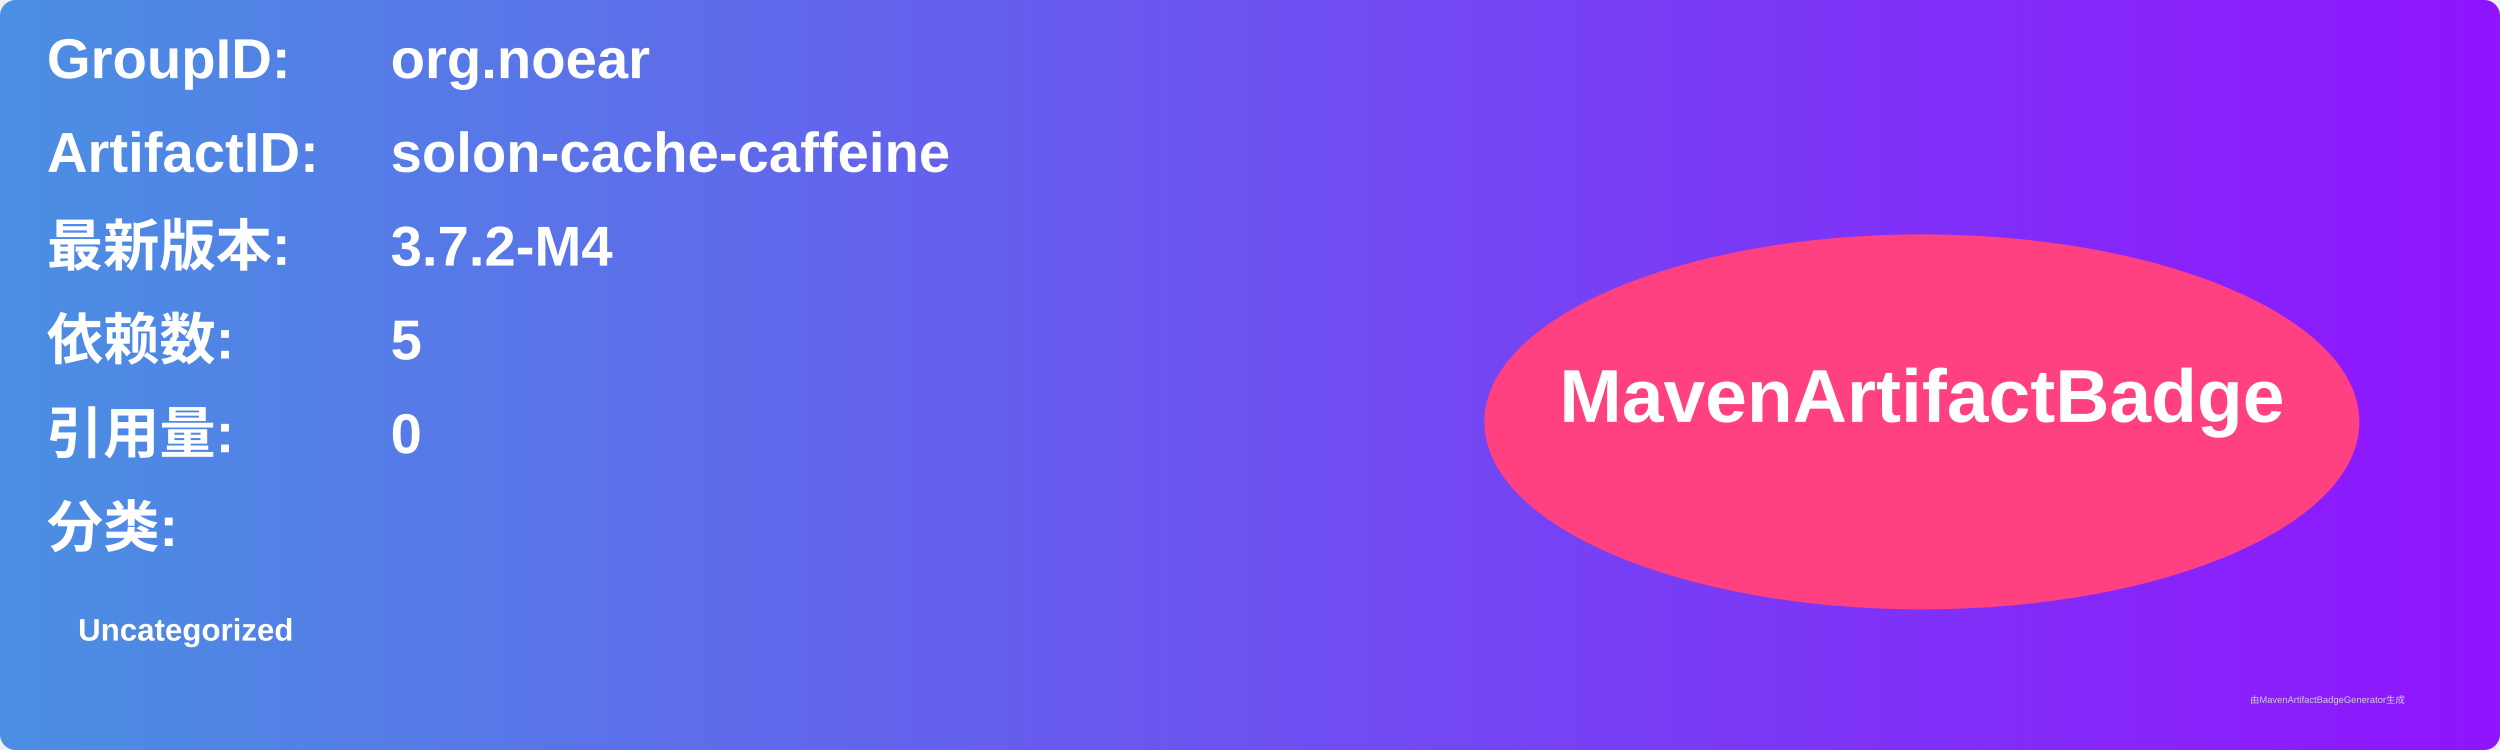
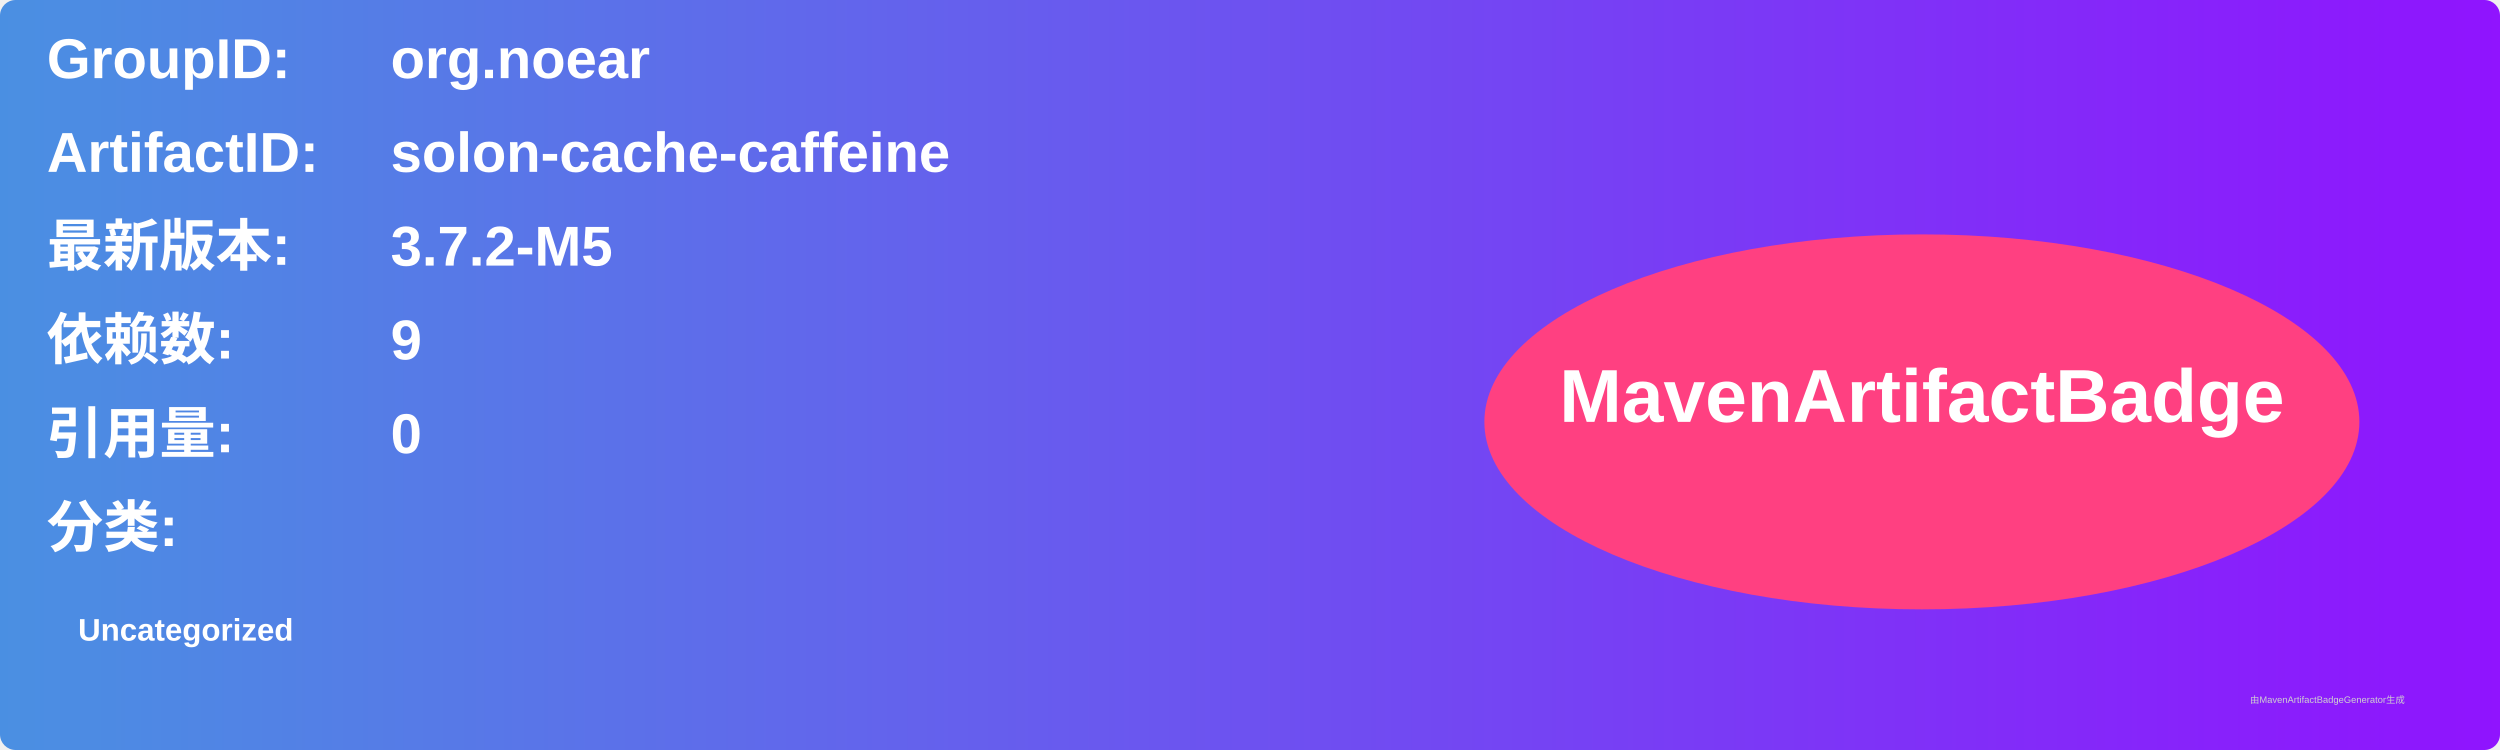
<svg xmlns="http://www.w3.org/2000/svg" width="800" height="240" viewBox="0 0 800 240">
  <linearGradient id="grad" x1="0%" y1="0%" x2="100%" y2="0%">
    <stop offset="0%" stop-color="#4a90e2" />
    <stop offset="100%" stop-color="#9013fe" />
  </linearGradient>
  <rect width="100%" height="100%" rx="5" ry="5" fill="url(#grad)" />
  <g transform="translate(15, 15)">
    <text x="0" y="10" font-family="Arial" font-size="18" fill="white" font-weight="bold" width="260">GroupID:</text>
    <text x="110" y="10" font-family="Arial" font-size="18" fill="white" font-weight="bold" width="460">org.noear</text>
    <text x="0" y="40" font-family="Arial" font-size="18" fill="white" font-weight="bold" width="260">ArtifactID:</text>
    <text x="110" y="40" font-family="Arial" font-size="18" fill="white" font-weight="bold" width="460">solon-cache-caffeine</text>
    <text x="0" y="70" font-family="Arial" font-size="18" fill="white" font-weight="bold">最新版本:</text>
    <text x="110" y="70" font-family="Arial" font-size="18" fill="white" font-weight="bold">
-       <tspan font-weight="bold">3.7.2-M4</tspan>
+       <tspan font-weight="bold">3.7.2-M5</tspan>
    </text>
    <text x="0" y="100" font-family="Arial" font-size="18" fill="white" font-weight="bold">依赖数: </text>
    <text x="110" y="100" font-family="Arial" font-size="18" fill="white">
-       <tspan font-weight="bold">5</tspan>
+       <tspan font-weight="bold">9</tspan>
    </text>
    <text x="0" y="130" font-family="Arial" font-size="18" fill="white" font-weight="bold">引用量: </text>
    <text x="110" y="130" font-family="Arial" font-size="18" fill="white">
      <tspan font-weight="bold">0</tspan>
    </text>
    <text x="0" y="160" font-family="Arial" font-size="18" fill="white" font-weight="bold">分类:</text>
    <text x="10" y="190" font-family="Arial" font-size="10" fill="white">
      <tspan font-weight="bold">Uncategorized</tspan>
    </text>
    <ellipse cx="600" cy="120" rx="140" ry="60" fill="#ff4081" />
    <text x="600" y="120" text-anchor="middle" font-family="Arial" font-size="24" fill="white" font-weight="bold">MavenArtifactBadge</text>
  </g>
  <text x="720" y="225" font-family="Arial" font-size="3" fill="#d0d0d0">由MavenArtifactBadgeGenerator生成</text>
</svg>
